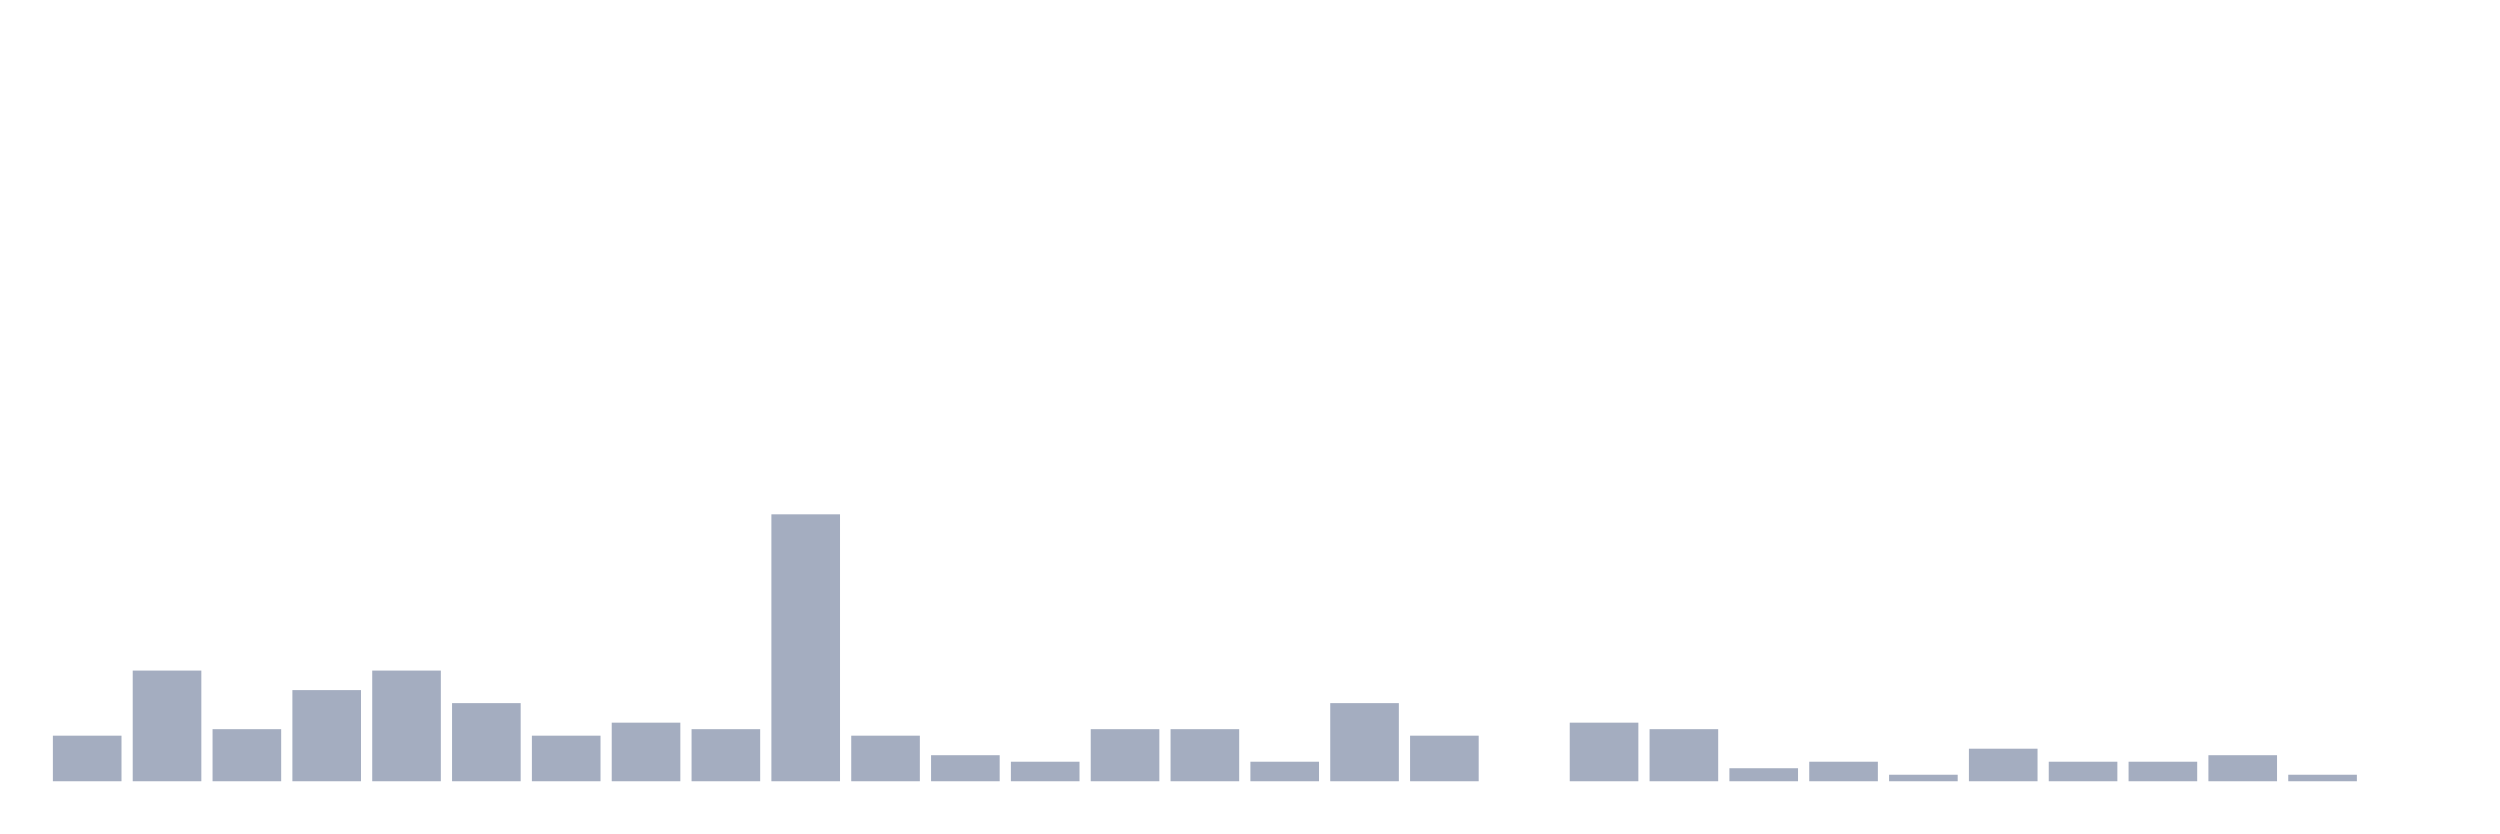
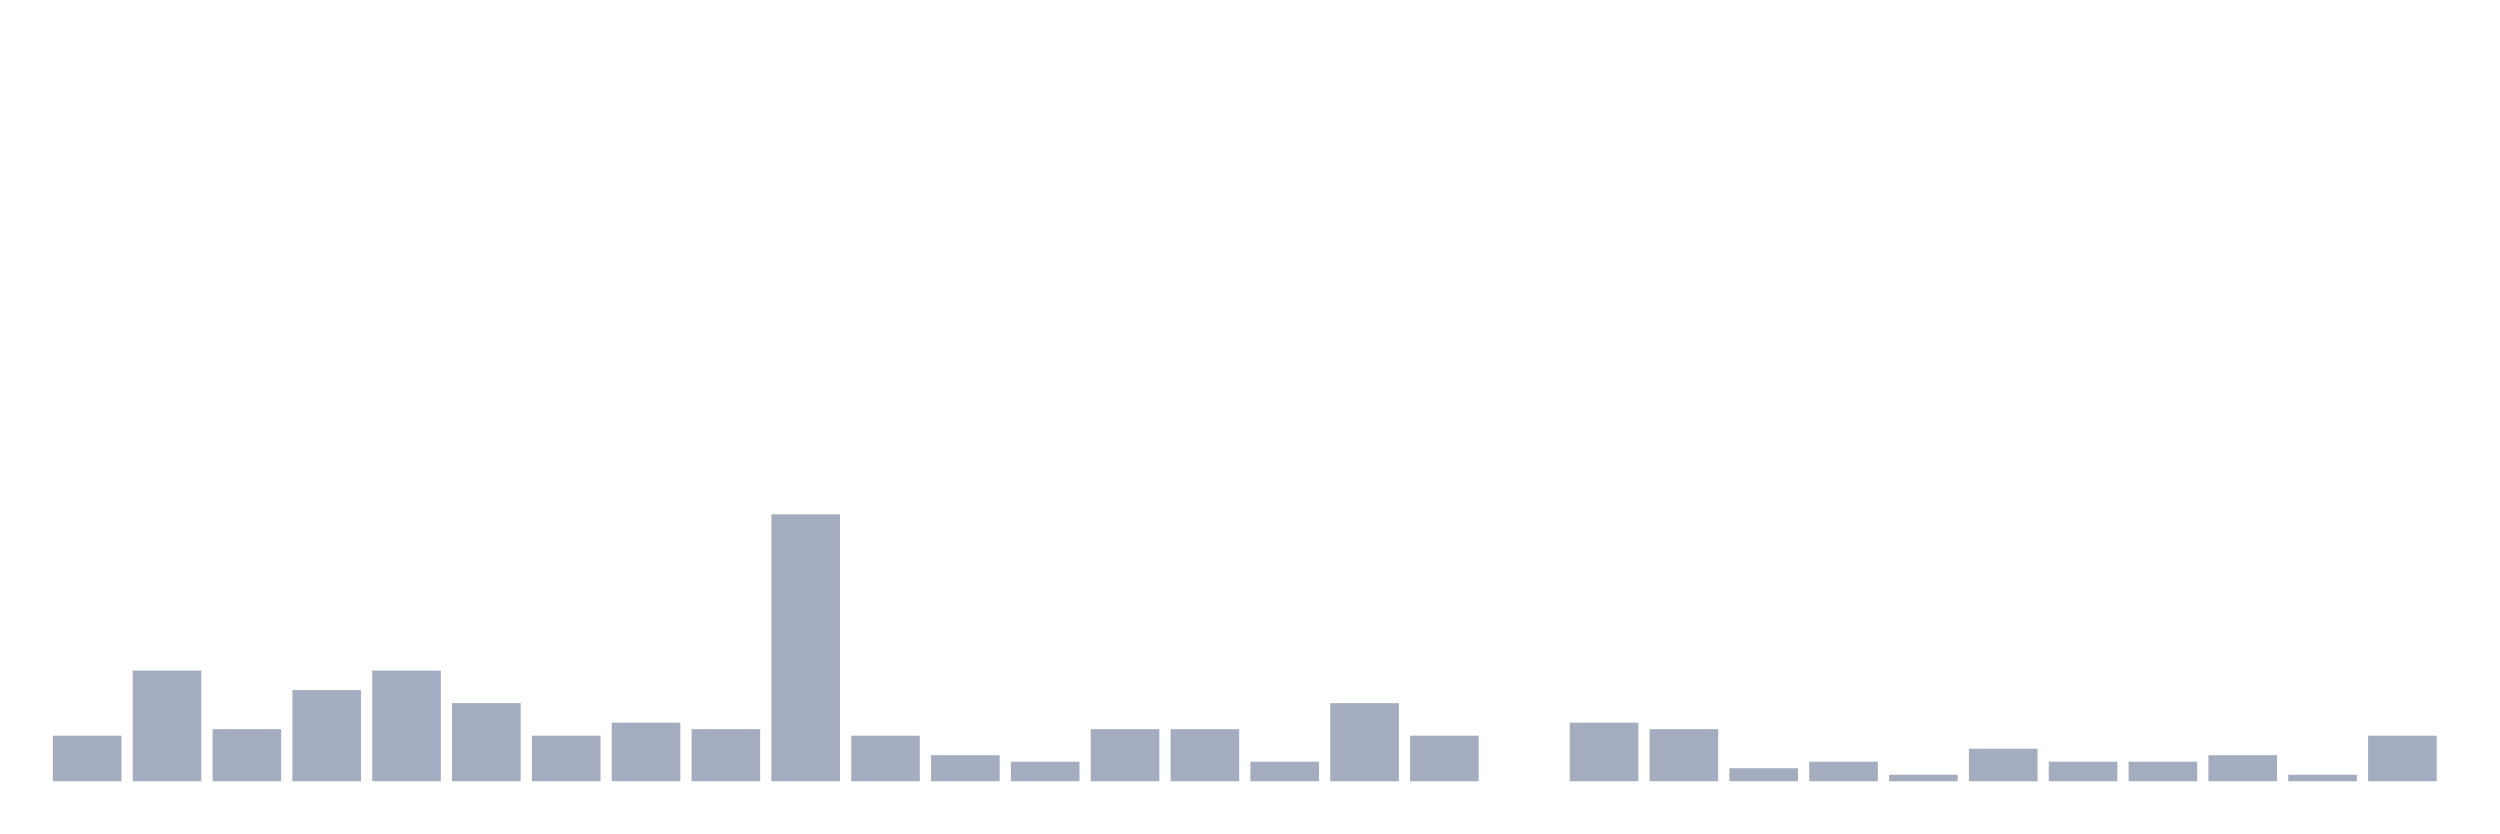
<svg xmlns="http://www.w3.org/2000/svg" viewBox="0 0 480 160">
  <g transform="translate(10,10)">
    <rect class="bar" x="0.153" width="13.175" y="131.25" height="8.75" fill="rgb(164,173,192)" />
    <rect class="bar" x="15.482" width="13.175" y="118.75" height="21.25" fill="rgb(164,173,192)" />
    <rect class="bar" x="30.81" width="13.175" y="130" height="10" fill="rgb(164,173,192)" />
    <rect class="bar" x="46.138" width="13.175" y="122.5" height="17.5" fill="rgb(164,173,192)" />
    <rect class="bar" x="61.466" width="13.175" y="118.75" height="21.25" fill="rgb(164,173,192)" />
    <rect class="bar" x="76.794" width="13.175" y="125" height="15" fill="rgb(164,173,192)" />
    <rect class="bar" x="92.123" width="13.175" y="131.25" height="8.75" fill="rgb(164,173,192)" />
    <rect class="bar" x="107.451" width="13.175" y="128.75" height="11.25" fill="rgb(164,173,192)" />
    <rect class="bar" x="122.779" width="13.175" y="130" height="10" fill="rgb(164,173,192)" />
    <rect class="bar" x="138.107" width="13.175" y="88.75" height="51.25" fill="rgb(164,173,192)" />
    <rect class="bar" x="153.436" width="13.175" y="131.25" height="8.75" fill="rgb(164,173,192)" />
    <rect class="bar" x="168.764" width="13.175" y="135" height="5" fill="rgb(164,173,192)" />
    <rect class="bar" x="184.092" width="13.175" y="136.25" height="3.75" fill="rgb(164,173,192)" />
    <rect class="bar" x="199.42" width="13.175" y="130" height="10" fill="rgb(164,173,192)" />
    <rect class="bar" x="214.748" width="13.175" y="130" height="10" fill="rgb(164,173,192)" />
    <rect class="bar" x="230.077" width="13.175" y="136.25" height="3.75" fill="rgb(164,173,192)" />
    <rect class="bar" x="245.405" width="13.175" y="125" height="15" fill="rgb(164,173,192)" />
    <rect class="bar" x="260.733" width="13.175" y="131.25" height="8.75" fill="rgb(164,173,192)" />
    <rect class="bar" x="276.061" width="13.175" y="140" height="0" fill="rgb(164,173,192)" />
    <rect class="bar" x="291.39" width="13.175" y="128.75" height="11.25" fill="rgb(164,173,192)" />
    <rect class="bar" x="306.718" width="13.175" y="130" height="10" fill="rgb(164,173,192)" />
    <rect class="bar" x="322.046" width="13.175" y="137.5" height="2.5" fill="rgb(164,173,192)" />
    <rect class="bar" x="337.374" width="13.175" y="136.25" height="3.75" fill="rgb(164,173,192)" />
    <rect class="bar" x="352.702" width="13.175" y="138.75" height="1.25" fill="rgb(164,173,192)" />
    <rect class="bar" x="368.031" width="13.175" y="133.75" height="6.25" fill="rgb(164,173,192)" />
    <rect class="bar" x="383.359" width="13.175" y="136.25" height="3.75" fill="rgb(164,173,192)" />
    <rect class="bar" x="398.687" width="13.175" y="136.25" height="3.75" fill="rgb(164,173,192)" />
    <rect class="bar" x="414.015" width="13.175" y="135" height="5" fill="rgb(164,173,192)" />
    <rect class="bar" x="429.344" width="13.175" y="138.75" height="1.25" fill="rgb(164,173,192)" />
-     <rect class="bar" x="444.672" width="13.175" y="140" height="0" fill="rgb(164,173,192)" />
+     <rect class="bar" x="444.672" width="13.175" y="131.25" height="8.75" fill="rgb(164,173,192)" />
  </g>
</svg>
